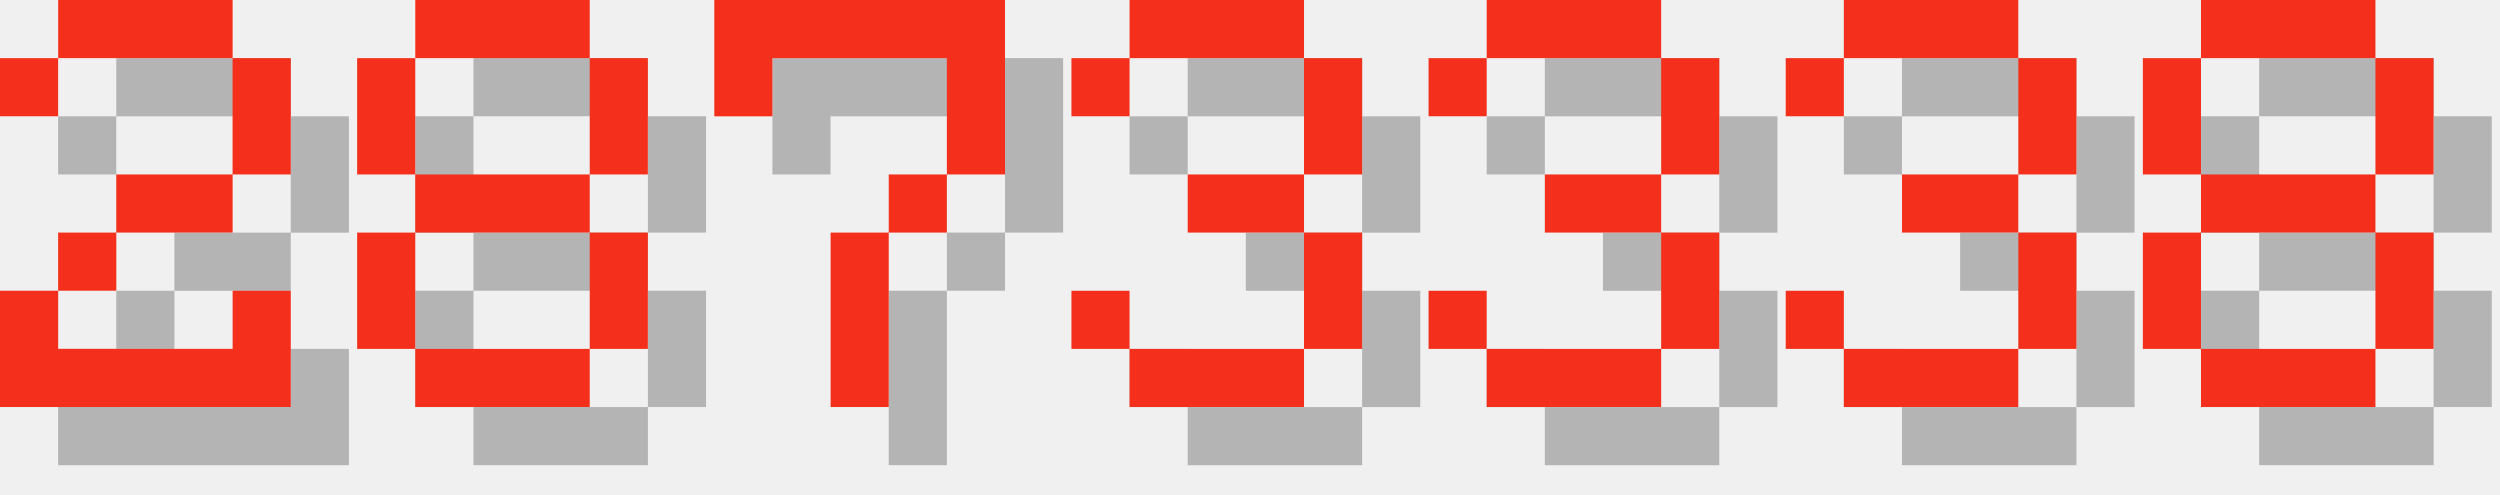
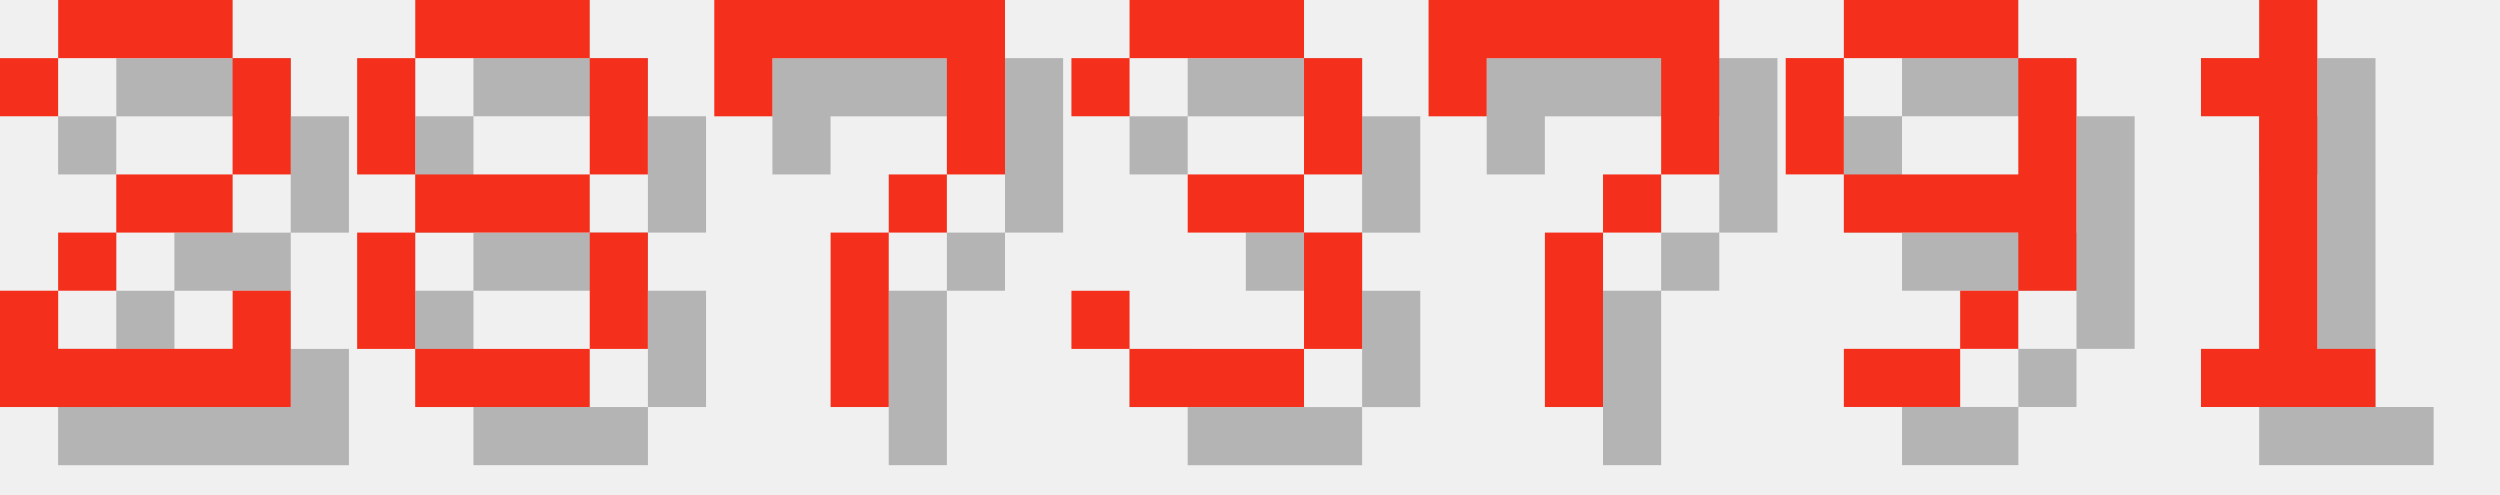
<svg xmlns="http://www.w3.org/2000/svg" version="1.1" width="182.0" height="36">
  <style>
        .text-foreground {
            fill: #F4301C;
        }
        .text-shadow {
            fill: #000000;
            fill-opacity: 0.25;
        }
    </style>
  <g class="digit" id="digit_2" transform="translate(0.0, 0), scale(4)">
    <path id="digit_2_shadow" class="text-shadow" d="m1.058 2.117v1.058h1.058v-1.058h3.175v2.117h-2.117v1.058h-1.058v1.058h-1.058v2.117h5.292v-2.117h-1.058v1.058h-3.175v-1.058h1.058v-1.058h2.117v-1.058h1.058v-2.117h-1.058v-1.058h-3.175v1.058h-1.058z" fill-opacity=".5" style="paint-order:stroke fill markers" />
    <path id="digit_2_fg" class="text-foreground" d="m0 1.058v1.058h1.058v-1.058h3.175v2.117h-2.117v1.058h-1.058v1.058h-1.058v2.117h5.292v-2.117h-1.058v1.058h-3.175v-1.058h1.058v-1.058h2.117v-1.058h1.058v-2.117h-1.058v-1.058h-3.175v1.058h-1.058z" fill="#fff" style="paint-order:stroke fill markers" />
  </g>
  <g class="digit" id="digit_8" transform="translate(26.0, 0), scale(4)">
    <path id="digit_8_shadow" class="text-shadow" d="m2.117 1.058v1.058h3.175v-1.058h-3.175zm3.175 1.058v2.117h1.058v-2.117h-1.058zm0 2.117h-3.175v1.058h3.175v-1.058zm0 1.058v2.117h1.058v-2.117h-1.058zm0 2.117h-3.175v1.058h3.175v-1.058zm-3.175 0v-2.117h-1.058v2.117h1.058zm0-3.175v-2.117h-1.058v2.117h1.058z" fill-opacity=".5" style="paint-order:stroke fill markers" />
    <path id="digit_8_fg" class="text-foreground" d="m1.058 0v1.058h3.175v-1.058h-3.175zm3.175 1.058v2.117h1.058v-2.117h-1.058zm0 2.117h-3.175v1.058h3.175v-1.058zm0 1.058v2.117h1.058v-2.117h-1.058zm0 2.117h-3.175v1.058h3.175v-1.058zm-3.175 0v-2.117h-1.058v2.117h1.058zm0-3.175v-2.117h-1.058v2.117h1.058z" fill="#fff" style="paint-order:stroke fill markers" />
  </g>
  <g class="digit" id="digit_7" transform="translate(52.0, 0), scale(4)">
    <path id="digit_7_shadow" class="text-shadow" d="m1.058 1.058 2e-6 2.117h1.058v-1.058h3.175v1.058l2e-7 1.058h-1.058v1.058h-1.058l4e-7 3.175 1.058 1e-7v-3.175h1.058v-1.058h1.058l5e-7 -1.058v-2.117z" fill-opacity=".5" style="paint-order:stroke fill markers" />
    <path id="digit_7_fg" class="text-foreground" d="m0 0 2e-6 2.117h1.058v-1.058h3.175v1.058l2e-7 1.058h-1.058v1.058h-1.058l4e-7 3.175 1.058 1e-7v-3.175h1.058v-1.058h1.058l5e-7 -1.058v-2.117z" fill="#fff" style="paint-order:stroke fill markers" />
  </g>
  <g class="digit" id="digit_3" transform="translate(78.0, 0), scale(4)">
    <path id="digit_3_shadow" class="text-shadow" d="m1.058 2.117v1.058h1.058v-1.058h3.175v2.117h-2.117v1.058h2.117v2.117h-3.175v-1.058h-1.058v1.058h1.058v1.058h3.175v-1.058h1.058v-2.117h-1.058v-1.058h1.058v-2.117h-1.058v-1.058h-3.175v1.058h-1.058z" fill-opacity=".5" style="paint-order:stroke fill markers" />
    <path id="digit_3_fg" class="text-foreground" d="m0 1.058v1.058h1.058v-1.058h3.175v2.117h-2.117v1.058h2.117v2.117h-3.175v-1.058h-1.058v1.058h1.058v1.058h3.175v-1.058h1.058v-2.117h-1.058v-1.058h1.058v-2.117h-1.058v-1.058h-3.175v1.058h-1.058z" fill="#fff" style="paint-order:stroke fill markers" />
  </g>
-   <g class="digit" id="digit_3" transform="translate(104.0, 0), scale(4)">
-     <path id="digit_3_shadow" class="text-shadow" d="m1.058 2.117v1.058h1.058v-1.058h3.175v2.117h-2.117v1.058h2.117v2.117h-3.175v-1.058h-1.058v1.058h1.058v1.058h3.175v-1.058h1.058v-2.117h-1.058v-1.058h1.058v-2.117h-1.058v-1.058h-3.175v1.058h-1.058z" fill-opacity=".5" style="paint-order:stroke fill markers" />
-     <path id="digit_3_fg" class="text-foreground" d="m0 1.058v1.058h1.058v-1.058h3.175v2.117h-2.117v1.058h2.117v2.117h-3.175v-1.058h-1.058v1.058h1.058v1.058h3.175v-1.058h1.058v-2.117h-1.058v-1.058h1.058v-2.117h-1.058v-1.058h-3.175v1.058h-1.058z" fill="#fff" style="paint-order:stroke fill markers" />
+   <g class="digit" id="digit_7" transform="translate(104.0, 0), scale(4)">
+     <path id="digit_7_shadow" class="text-shadow" d="m1.058 1.058 2e-6 2.117h1.058v-1.058h3.175v1.058l2e-7 1.058h-1.058v1.058h-1.058l4e-7 3.175 1.058 1e-7v-3.175h1.058v-1.058h1.058l5e-7 -1.058v-2.117z" fill-opacity=".5" style="paint-order:stroke fill markers" />
+     <path id="digit_7_fg" class="text-foreground" d="m0 0 2e-6 2.117h1.058v-1.058h3.175v1.058l2e-7 1.058h-1.058v1.058h-1.058l4e-7 3.175 1.058 1e-7v-3.175h1.058v-1.058h1.058l5e-7 -1.058v-2.117z" fill="#fff" style="paint-order:stroke fill markers" />
  </g>
-   <g class="digit" id="digit_3" transform="translate(130.0, 0), scale(4)">
-     <path id="digit_3_shadow" class="text-shadow" d="m1.058 2.117v1.058h1.058v-1.058h3.175v2.117h-2.117v1.058h2.117v2.117h-3.175v-1.058h-1.058v1.058h1.058v1.058h3.175v-1.058h1.058v-2.117h-1.058v-1.058h1.058v-2.117h-1.058v-1.058h-3.175v1.058h-1.058z" fill-opacity=".5" style="paint-order:stroke fill markers" />
-     <path id="digit_3_fg" class="text-foreground" d="m0 1.058v1.058h1.058v-1.058h3.175v2.117h-2.117v1.058h2.117v2.117h-3.175v-1.058h-1.058v1.058h1.058v1.058h3.175v-1.058h1.058v-2.117h-1.058v-1.058h1.058v-2.117h-1.058v-1.058h-3.175v1.058h-1.058z" fill="#fff" style="paint-order:stroke fill markers" />
+   <g class="digit" id="digit_9" transform="translate(130.0, 0), scale(4)">
+     <path id="digit_9_shadow" class="text-shadow" d="m2.117 1.058v1.058h3.175v-1.058h-3.175zm3.175 1.058v2.117h-3.175v1.058h3.175v1.058h1.058v-4.233h-1.058zm0 4.233h-1.058v1.058h1.058v-1.058zm-1.058 1.058h-2.117v1.058h2.117v-1.058zm-2.117-3.175v-2.117h-1.058v2.117h1.058z" fill-opacity=".5" style="paint-order:stroke fill markers" />
+     <path id="digit_9_fg" class="text-foreground" d="m1.058 0v1.058h3.175v-1.058h-3.175zm3.175 1.058v2.117h-3.175v1.058h3.175v1.058h1.058v-4.233h-1.058zm0 4.233h-1.058v1.058h1.058v-1.058zm-1.058 1.058h-2.117v1.058h2.117v-1.058zm-2.117-3.175v-2.117h-1.058v2.117h1.058z" fill="#fff" style="paint-order:stroke fill markers" />
  </g>
-   <g class="digit" id="digit_8" transform="translate(156.0, 0), scale(4)">
-     <path id="digit_8_shadow" class="text-shadow" d="m2.117 1.058v1.058h3.175v-1.058h-3.175zm3.175 1.058v2.117h1.058v-2.117h-1.058zm0 2.117h-3.175v1.058h3.175v-1.058zm0 1.058v2.117h1.058v-2.117h-1.058zm0 2.117h-3.175v1.058h3.175v-1.058zm-3.175 0v-2.117h-1.058v2.117h1.058zm0-3.175v-2.117h-1.058v2.117h1.058z" fill-opacity=".5" style="paint-order:stroke fill markers" />
-     <path id="digit_8_fg" class="text-foreground" d="m1.058 0v1.058h3.175v-1.058h-3.175zm3.175 1.058v2.117h1.058v-2.117h-1.058zm0 2.117h-3.175v1.058h3.175v-1.058zm0 1.058v2.117h1.058v-2.117h-1.058zm0 2.117h-3.175v1.058h3.175v-1.058zm-3.175 0v-2.117h-1.058v2.117h1.058zm0-3.175v-2.117h-1.058v2.117h1.058z" fill="#fff" style="paint-order:stroke fill markers" />
+   <g class="digit" id="digit_1" transform="translate(156.0, 0), scale(4)">
+     <path id="digit_1_shadow" class="text-shadow" d="m2.117 2.117v1.058h1.058v4.233h-1.058v1.058h3.175v-1.058h-1.058v-6.35h-1.058v1.058h-1.058z" fill-opacity=".5" style="paint-order:stroke fill markers" />
+     <path id="digit_1_fg" class="text-foreground" d="m1.058 1.058v1.058h1.058v4.233h-1.058v1.058h3.175v-1.058h-1.058v-6.35h-1.058v1.058h-1.058z" fill="#fff" style="paint-order:stroke fill markers" />
  </g>
</svg>
